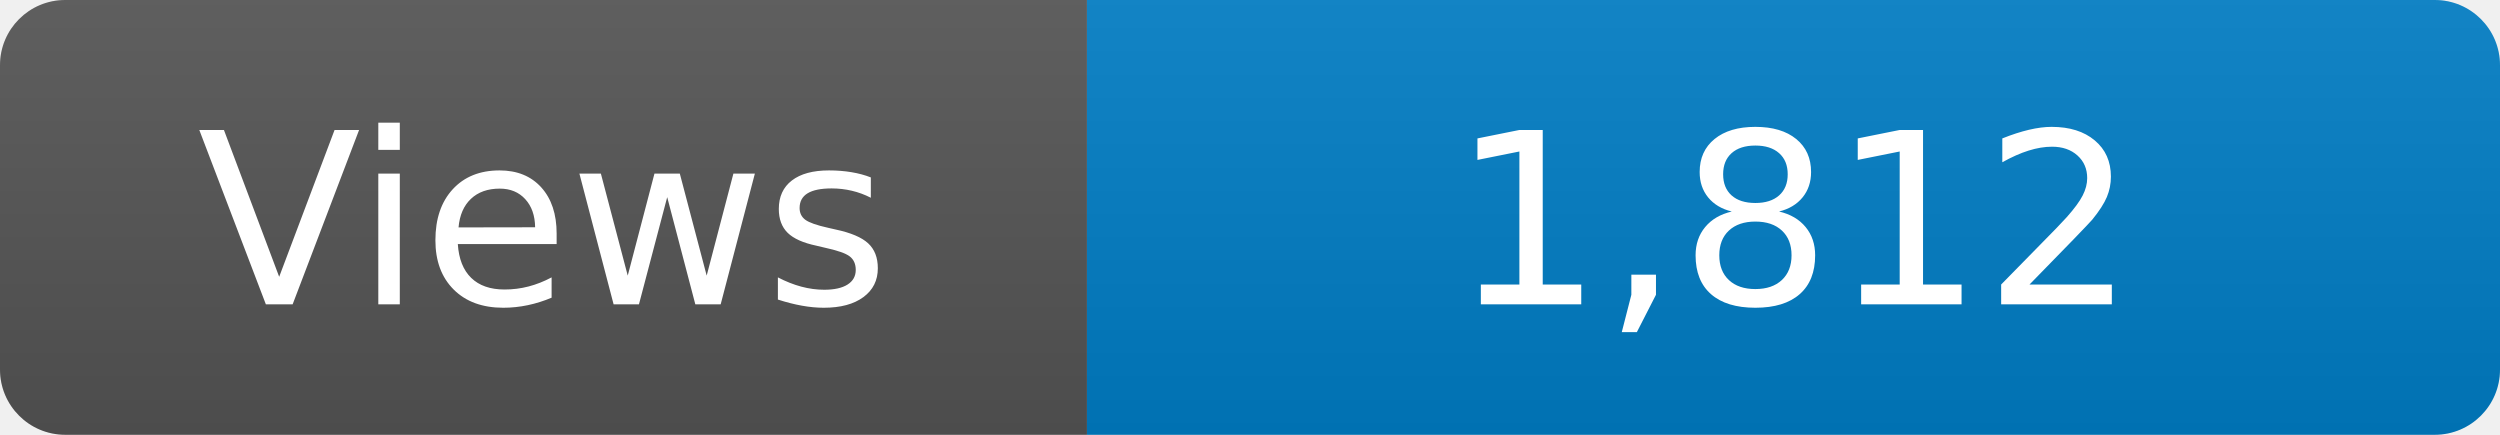
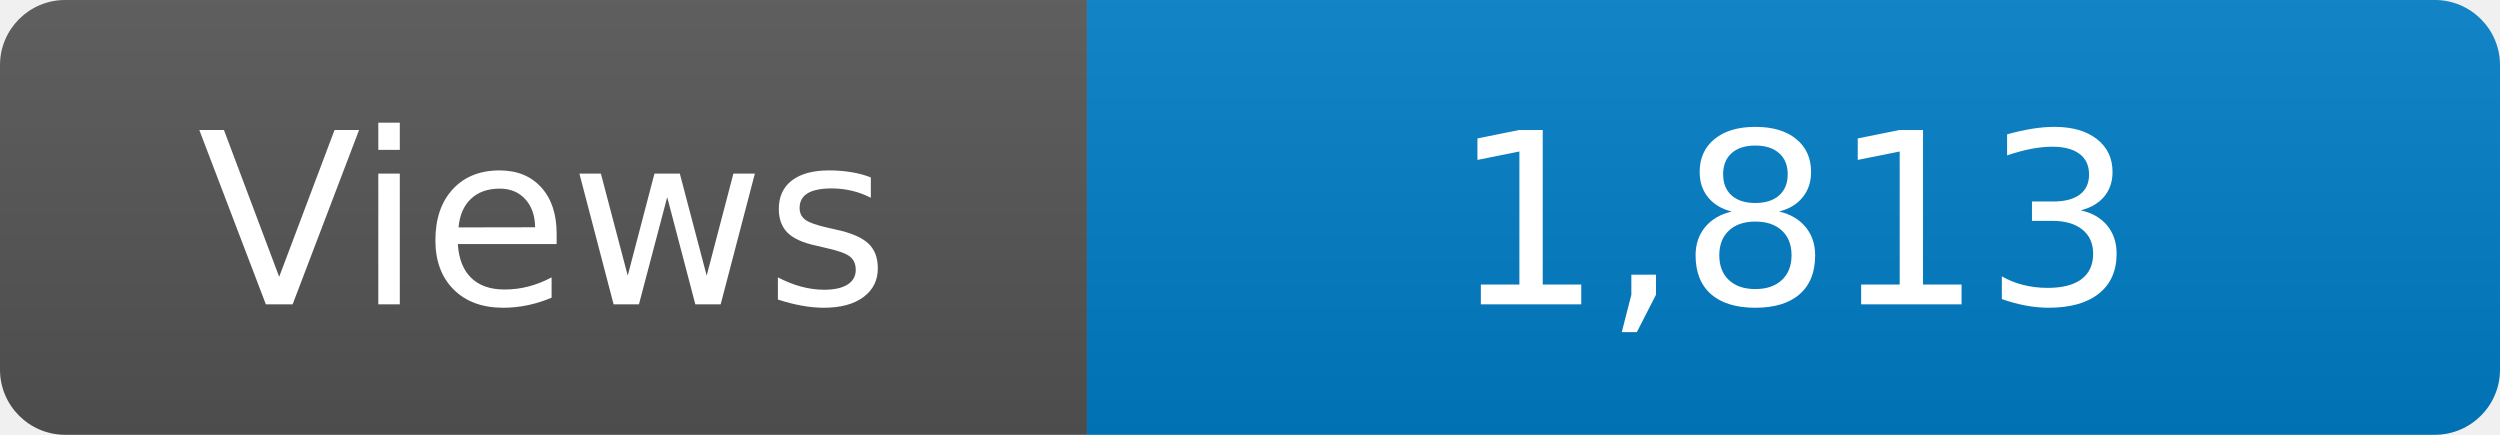
<svg xmlns="http://www.w3.org/2000/svg" width="115" height="20" role="img" aria-label="Maintained?: yes">
  <linearGradient id="s" x2="0" y2="100%">
    <stop offset="0" stop-color="#bbb" stop-opacity=".1" />
    <stop offset="1" stop-opacity=".1" />
  </linearGradient>
  <clipPath id="r">
    <rect width="115" height="20" rx="3" fill="#fff" />
  </clipPath>
  <g clip-path="url(#r)">
    <rect width="50" height="20" fill="#555" />
    <rect x="50" width="160" height="20" fill="#007ec6" />
    <rect width="115" height="20" fill="url(#s)" />
  </g>
  <g fill="#fff" text-anchor="middle" font-family="Verdana,Geneva,DejaVu Sans,sans-serif" font-size="110">
    <text x="250" y="140" transform="scale(.1)" fill="#fff">Views</text>
-     <text x="825" y="140" transform="scale(.1)" fill="#fff">1,812</text>
+     <text x="825" y="140" transform="scale(.1)" fill="#fff">1,813</text>
  </g>
</svg>
